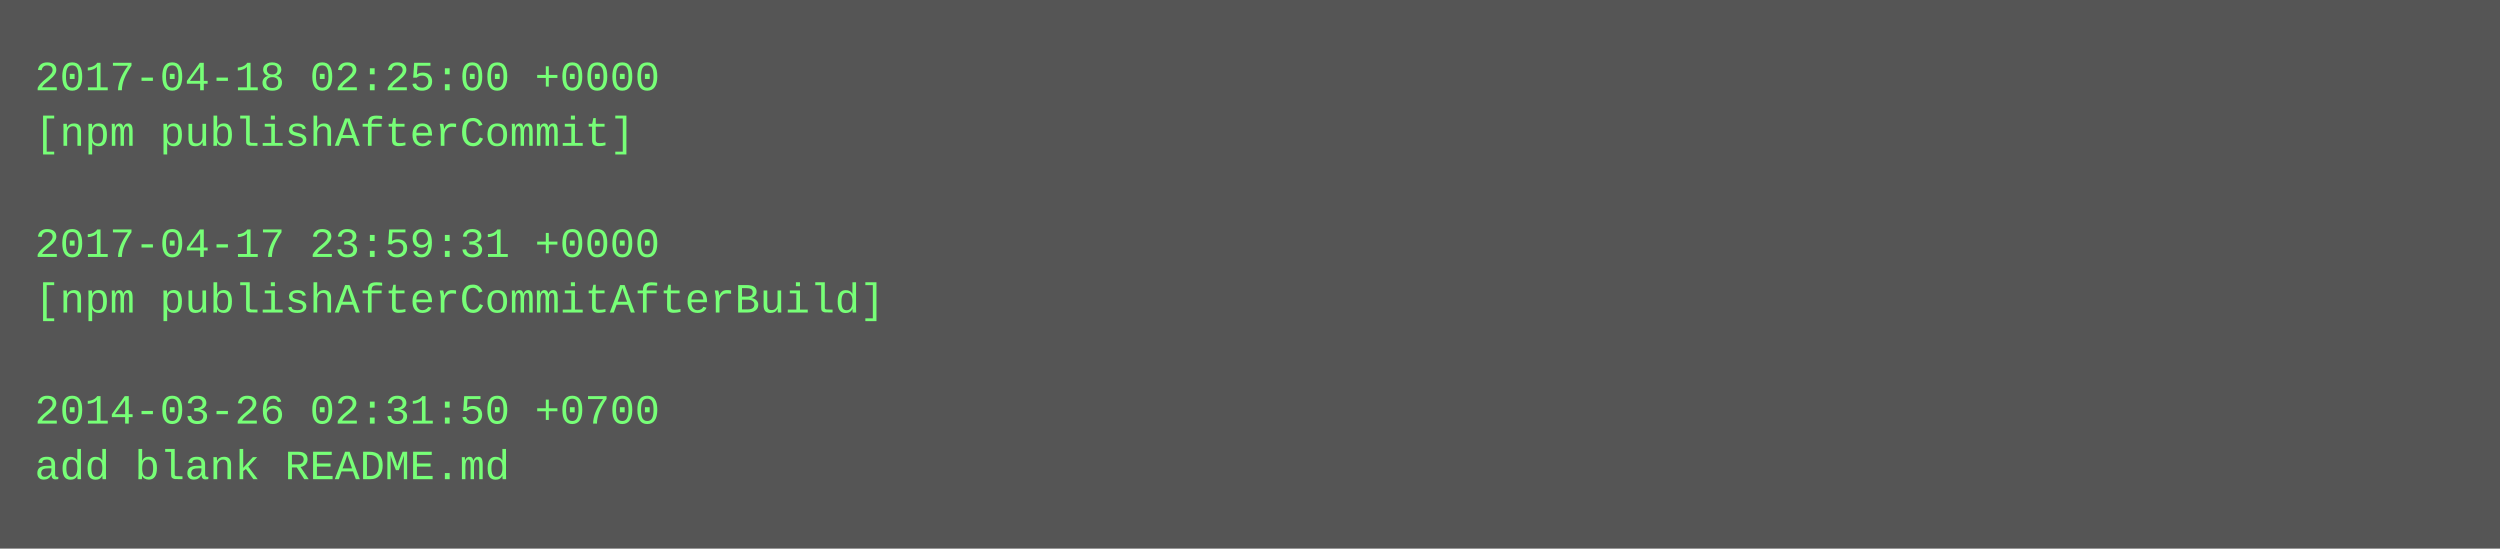
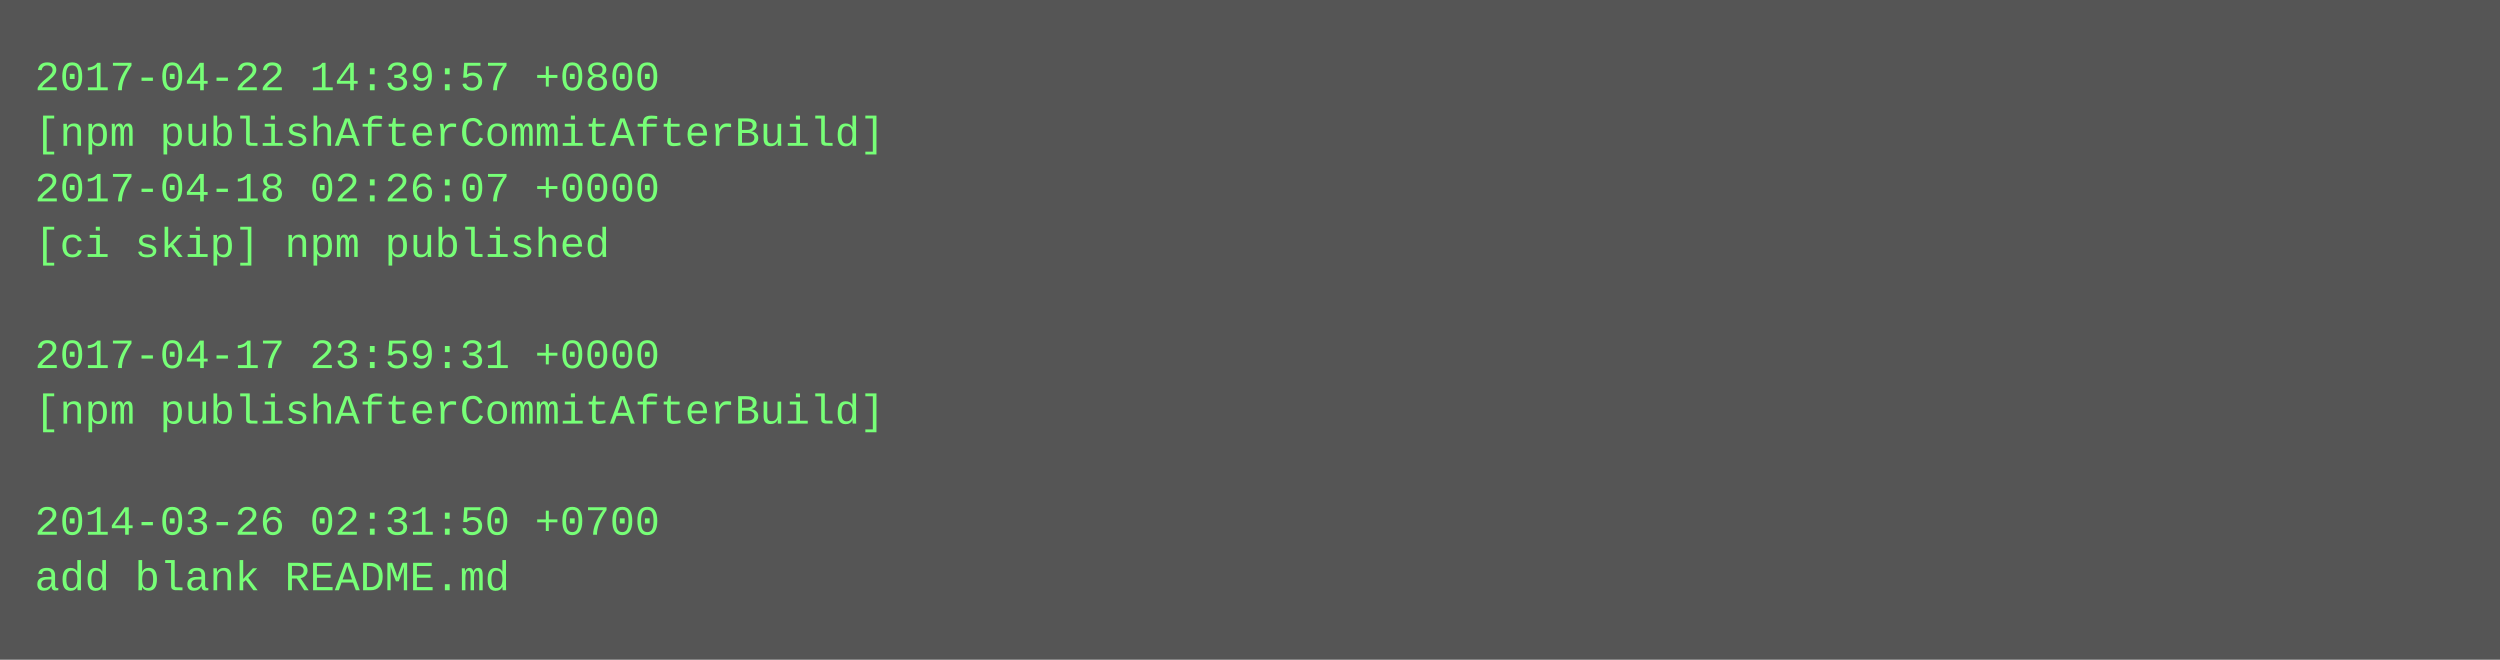
- <svg xmlns="http://www.w3.org/2000/svg" height="158" width="720">
-   <rect height="158" fill="#555" width="720" />
+ <svg xmlns="http://www.w3.org/2000/svg" height="190" width="720">
+   <rect height="190" fill="#555" width="720" />
  <text fill="#7f7" font-family="Courier New" font-size="12" xml:space="preserve">
-     <tspan x="10" y="26">2017-04-18 02:25:00 +0000</tspan>
-     <tspan x="10" y="42">[npm publishAfterCommit]</tspan>
-     <tspan x="10" y="58" />
-     <tspan x="10" y="74">2017-04-17 23:59:31 +0000</tspan>
-     <tspan x="10" y="90">[npm publishAfterCommitAfterBuild]</tspan>
-     <tspan x="10" y="106" />
-     <tspan x="10" y="122">2014-03-26 02:31:50 +0700</tspan>
-     <tspan x="10" y="138">add blank README.md</tspan>
+     <tspan x="10" y="26">2017-04-22 14:39:57 +0800</tspan>
+     <tspan x="10" y="42">[npm publishAfterCommitAfterBuild]</tspan>
+     <tspan x="10" y="58">2017-04-18 02:26:07 +0000</tspan>
+     <tspan x="10" y="74">[ci skip] npm published</tspan>
+     <tspan x="10" y="90" />
+     <tspan x="10" y="106">2017-04-17 23:59:31 +0000</tspan>
+     <tspan x="10" y="122">[npm publishAfterCommitAfterBuild]</tspan>
+     <tspan x="10" y="138" />
+     <tspan x="10" y="154">2014-03-26 02:31:50 +0700</tspan>
+     <tspan x="10" y="170">add blank README.md</tspan>
  </text>
</svg>
